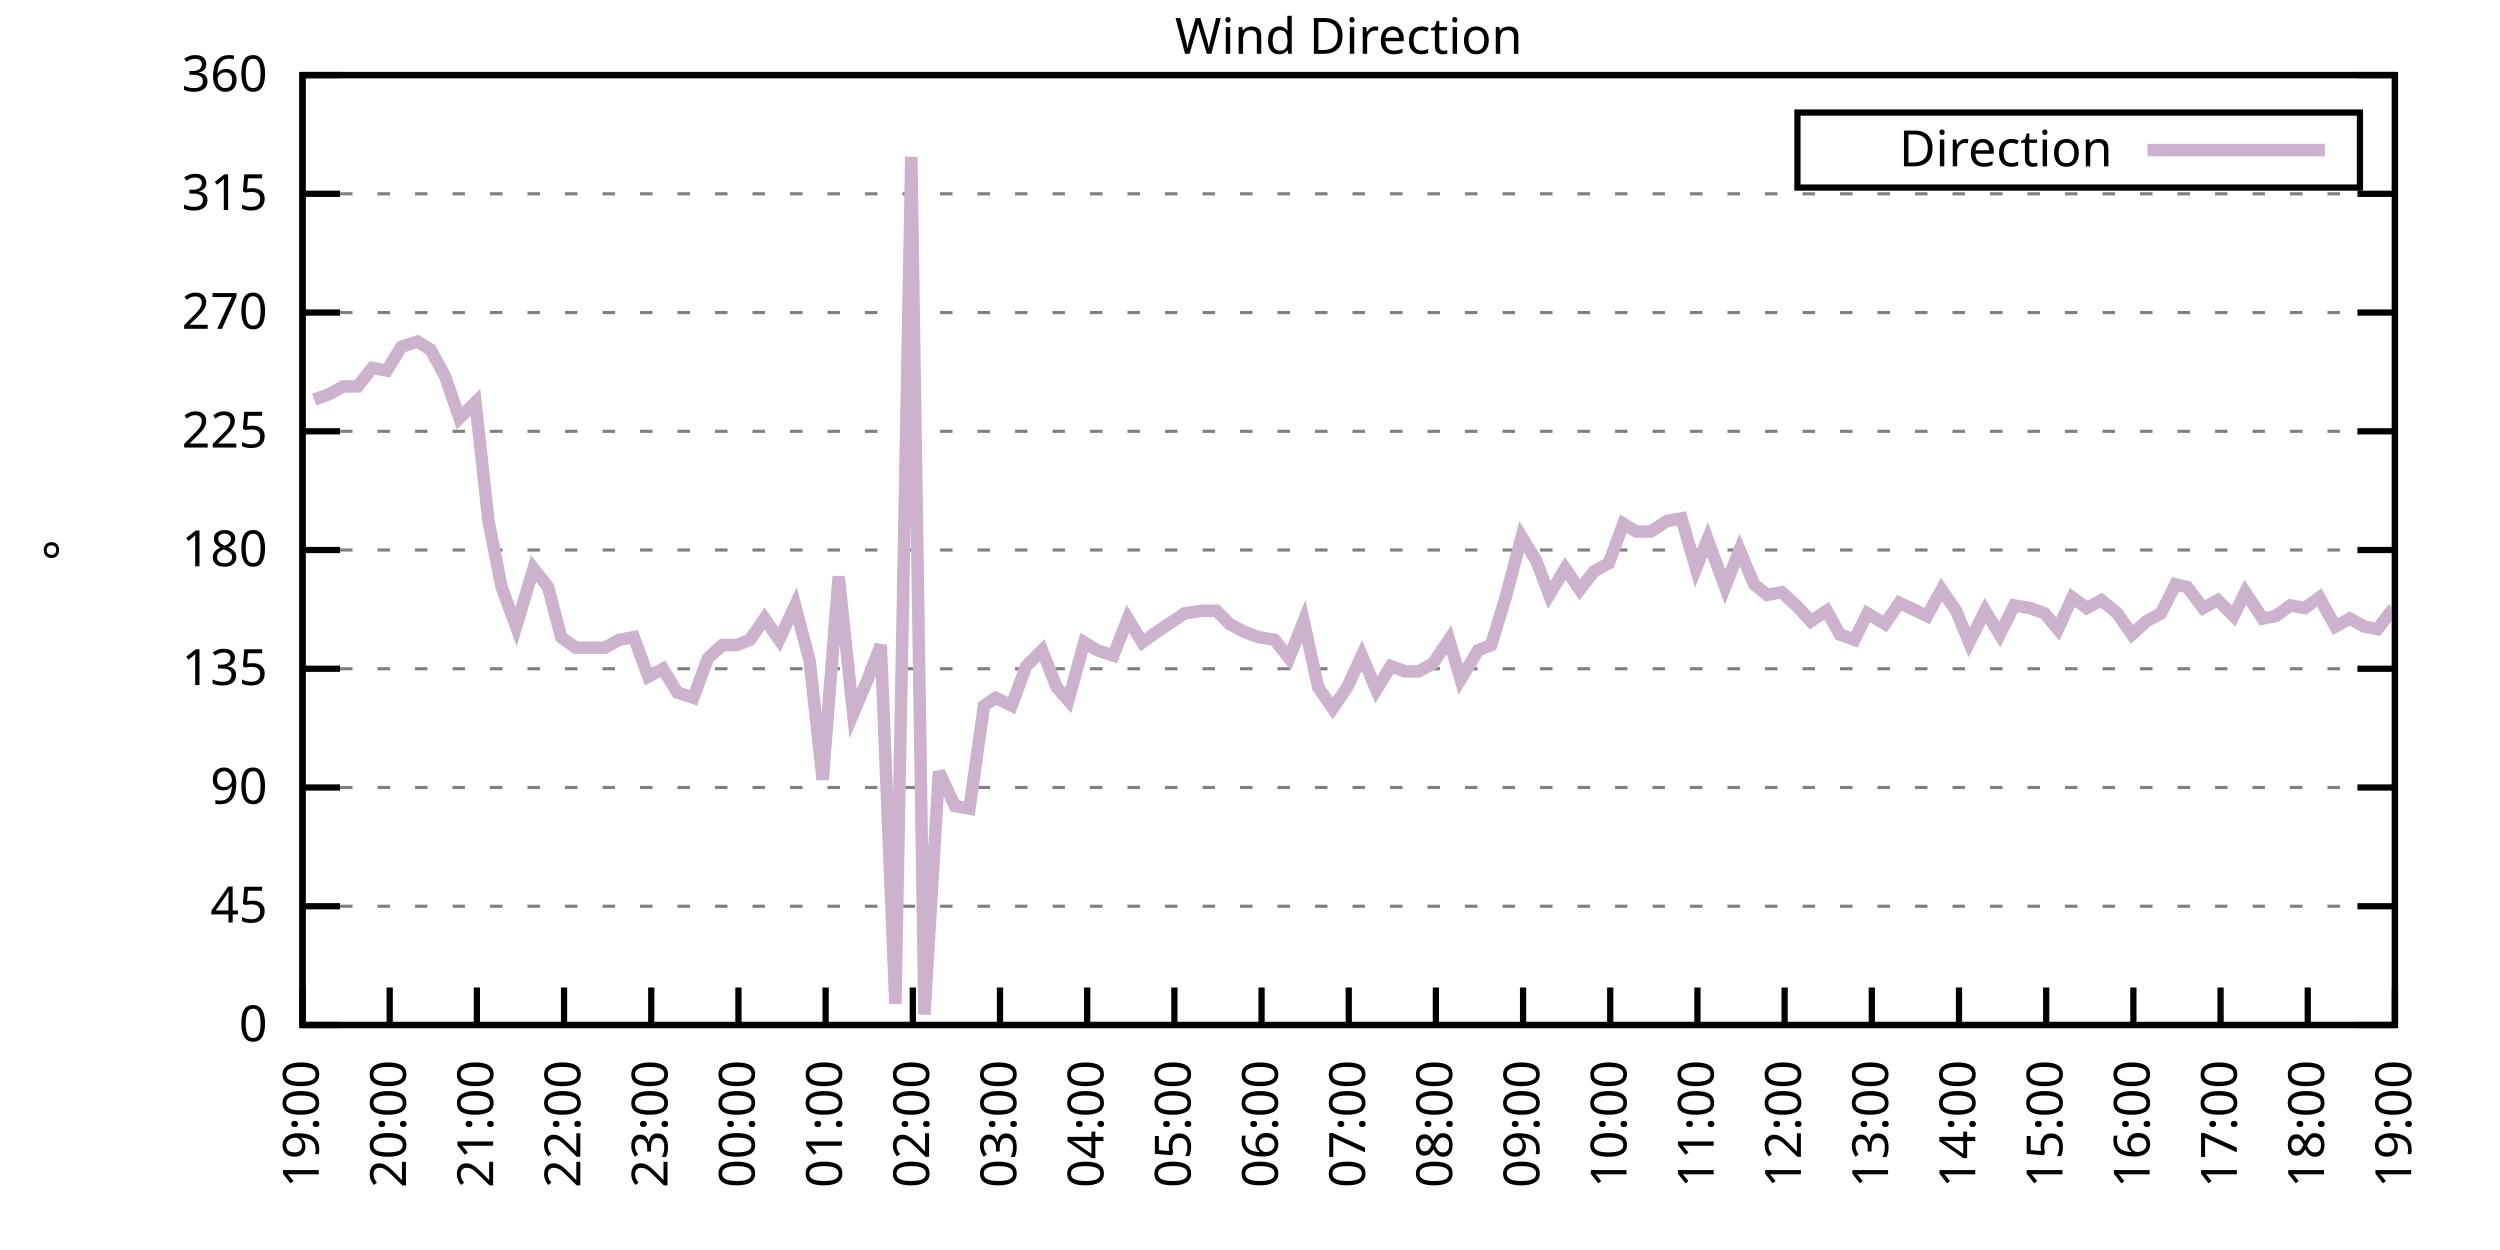
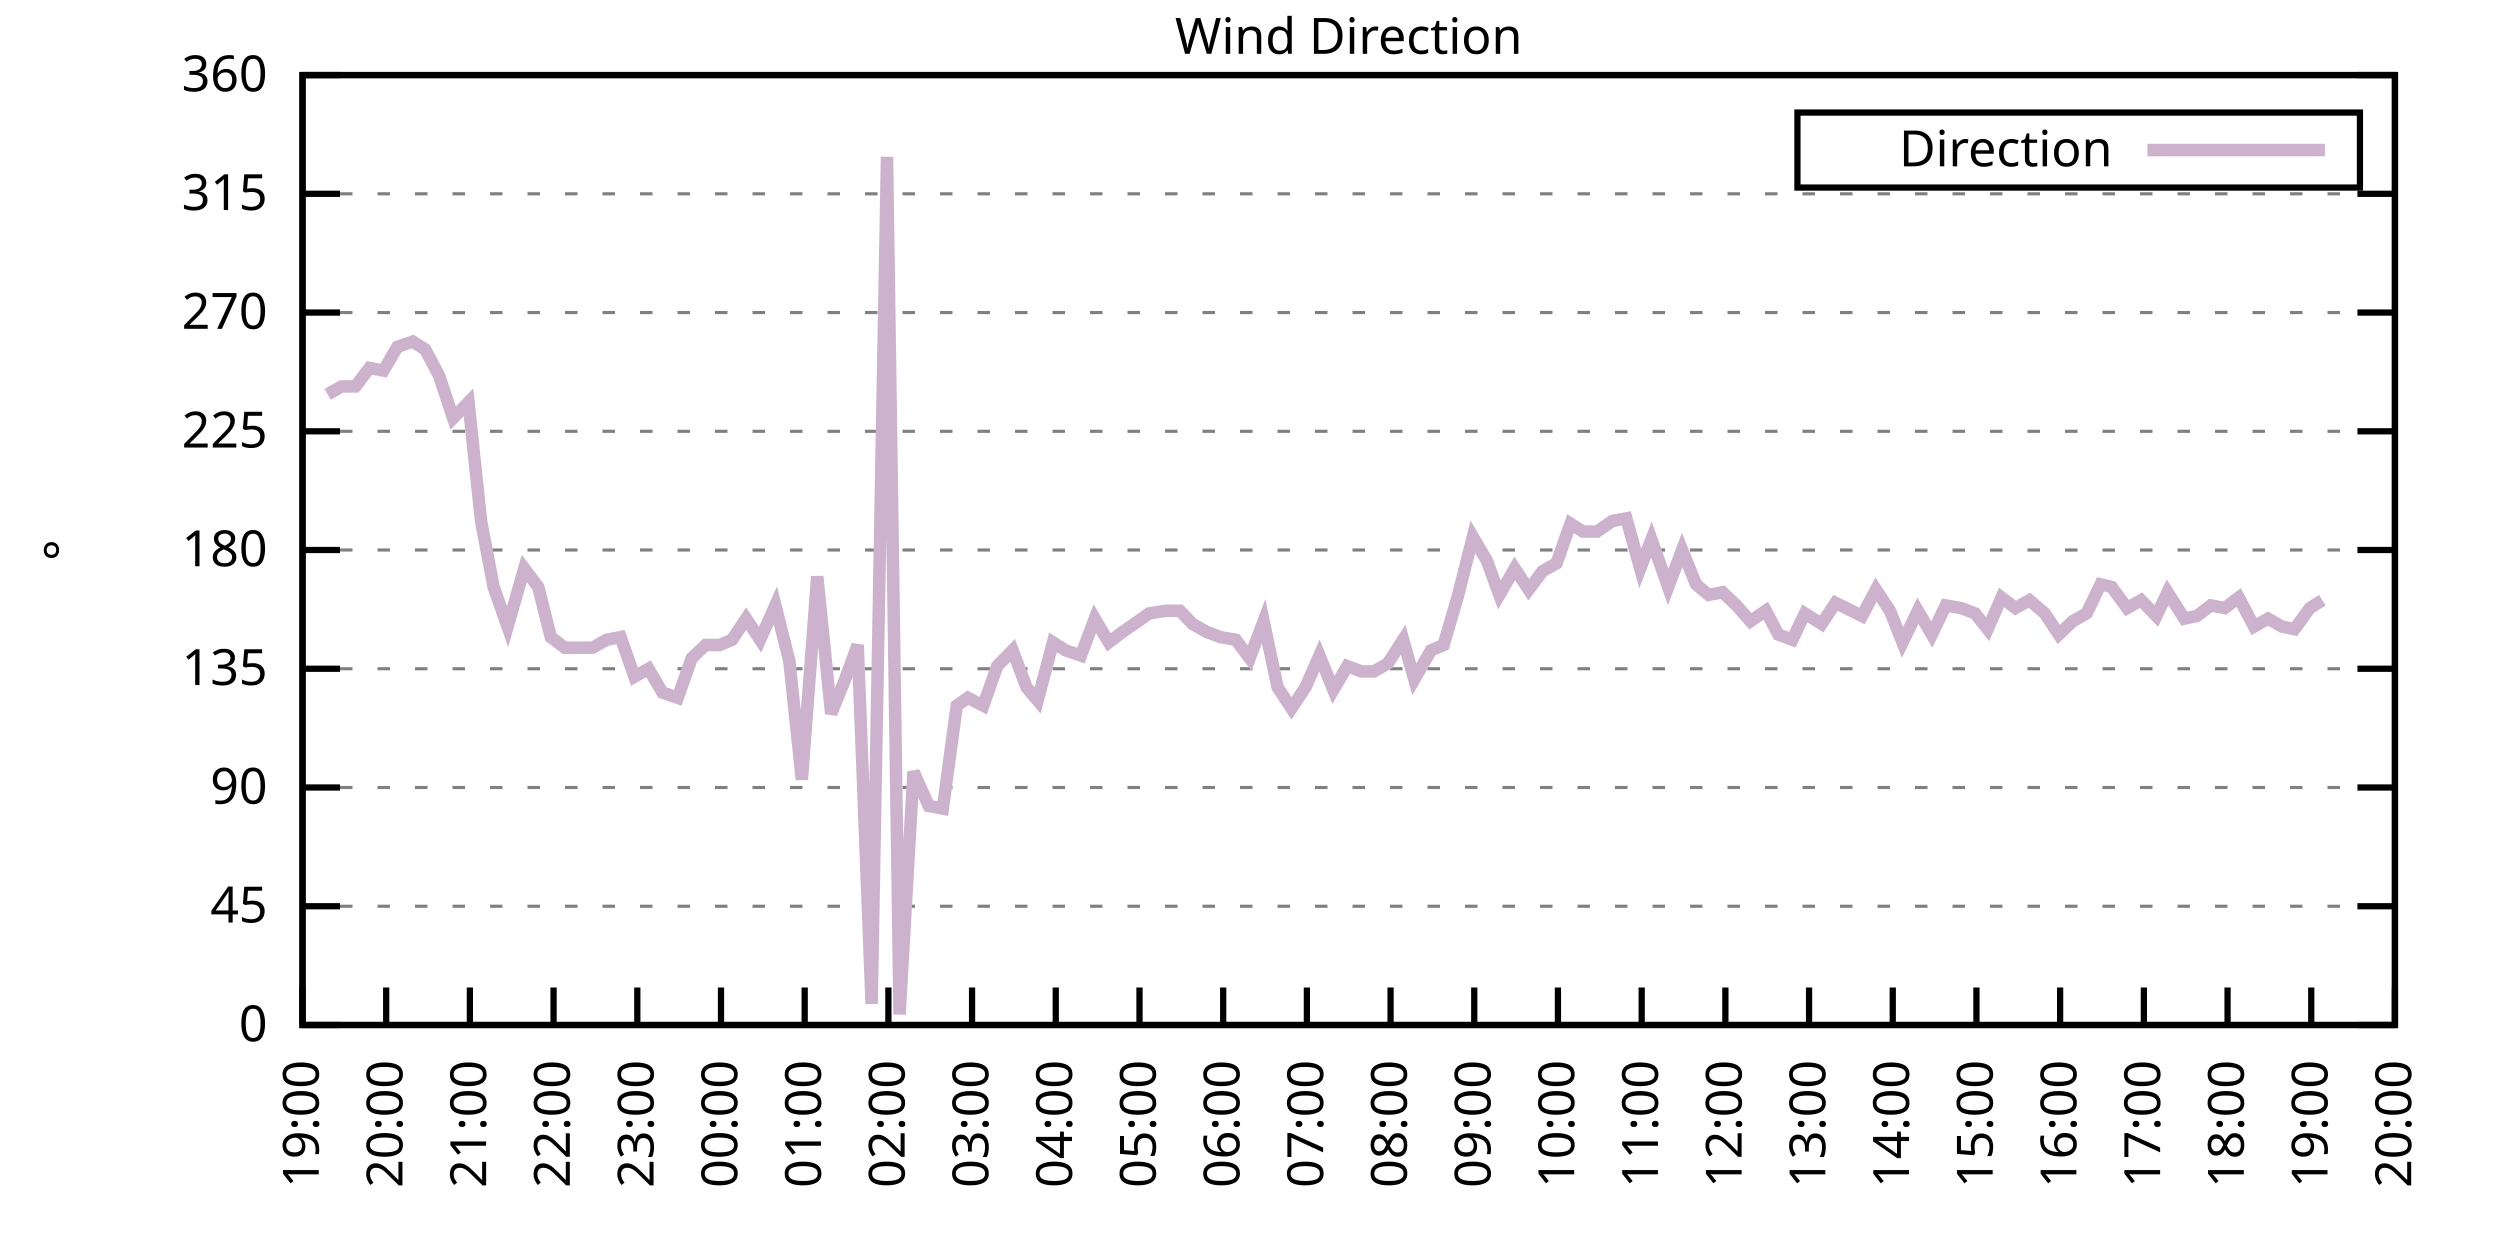
<svg xmlns="http://www.w3.org/2000/svg" xmlns:xlink="http://www.w3.org/1999/xlink" width="400" height="200" viewBox="0 0 400 200">
  <g id="gnuplot_canvas">
    <rect x="0" y="0" width="400" height="200" fill="none" />
    <defs>
      <circle id="gpDot" r="0.5" stroke-width="0.5" stroke="currentColor" />
      <path id="gpPt0" stroke-width="0.333" stroke="currentColor" d="M-1,0 h2 M0,-1 v2" />
      <path id="gpPt1" stroke-width="0.333" stroke="currentColor" d="M-1,-1 L1,1 M1,-1 L-1,1" />
      <path id="gpPt2" stroke-width="0.333" stroke="currentColor" d="M-1,0 L1,0 M0,-1 L0,1 M-1,-1 L1,1 M-1,1 L1,-1" />
      <rect id="gpPt3" stroke-width="0.333" stroke="currentColor" x="-1" y="-1" width="2" height="2" />
      <rect id="gpPt4" stroke-width="0.333" stroke="currentColor" fill="currentColor" x="-1" y="-1" width="2" height="2" />
      <circle id="gpPt5" stroke-width="0.333" stroke="currentColor" cx="0" cy="0" r="1" />
      <use xlink:href="#gpPt5" id="gpPt6" fill="currentColor" stroke="none" />
      <path id="gpPt7" stroke-width="0.333" stroke="currentColor" d="M0,-1.33 L-1.33,0.67 L1.33,0.67 z" />
      <use xlink:href="#gpPt7" id="gpPt8" fill="currentColor" stroke="none" />
      <use xlink:href="#gpPt7" id="gpPt9" stroke="currentColor" transform="rotate(180)" />
      <use xlink:href="#gpPt9" id="gpPt10" fill="currentColor" stroke="none" />
      <use xlink:href="#gpPt3" id="gpPt11" stroke="currentColor" transform="rotate(45)" />
      <use xlink:href="#gpPt11" id="gpPt12" fill="currentColor" stroke="none" />
      <path id="gpPt13" stroke-width="0.333" stroke="currentColor" d="M0,1.330 L1.265,0.411 L0.782,-1.067 L-0.782,-1.076 L-1.265,0.411 z" />
      <use xlink:href="#gpPt13" id="gpPt14" fill="currentColor" stroke="none" />
      <filter id="textbox" filterUnits="objectBoundingBox" x="0" y="0" height="1" width="1">
        <feFlood flood-color="white" flood-opacity="1" result="bgnd" />
        <feComposite in="SourceGraphic" in2="bgnd" operator="atop" />
      </filter>
      <filter id="greybox" filterUnits="objectBoundingBox" x="0" y="0" height="1" width="1">
        <feFlood flood-color="lightgrey" flood-opacity="1" result="grey" />
        <feComposite in="SourceGraphic" in2="grey" operator="atop" />
      </filter>
    </defs>
    <g fill="none" color="white" stroke="currentColor" stroke-width="1.00" stroke-linecap="butt" stroke-linejoin="miter">
</g>
    <g fill="none" color="black" stroke="currentColor" stroke-width="1.00" stroke-linecap="butt" stroke-linejoin="miter">
      <g stroke="none" shape-rendering="crispEdges">
        <polygon fill="rgb(255, 255, 255)" points="48.40,164.00 383.18,164.00 383.18,12.02 48.40,12.02 " />
      </g>
    </g>
    <g fill="none" color="black" stroke="currentColor" stroke-width="1.00" stroke-linecap="butt" stroke-linejoin="miter">
</g>
    <g fill="none" color="black" stroke="black" stroke-width="0.50" stroke-linecap="butt" stroke-linejoin="miter">
</g>
    <g fill="none" color="gray" stroke="currentColor" stroke-width="0.50" stroke-linecap="butt" stroke-linejoin="miter">
      <path stroke="gray" stroke-dasharray="2,4" class="gridline" d="M48.40,164.00 L383.19,164.00  " />
    </g>
    <g fill="none" color="gray" stroke="gray" stroke-width="1.00" stroke-linecap="butt" stroke-linejoin="miter">
</g>
    <g fill="none" color="black" stroke="currentColor" stroke-width="1.00" stroke-linecap="butt" stroke-linejoin="miter">
      <path stroke="black" d="M48.40,164.00 L54.40,164.00 M383.19,164.00 L377.19,164.00  " />
      <g transform="translate(42.80,166.60)" stroke="none" fill="black" font-family="Sans" font-size="8.00" text-anchor="end">
        <text>
          <tspan font-family="Sans"> 0</tspan>
        </text>
      </g>
    </g>
    <g fill="none" color="black" stroke="currentColor" stroke-width="1.00" stroke-linecap="butt" stroke-linejoin="miter">
</g>
    <g fill="none" color="black" stroke="black" stroke-width="0.50" stroke-linecap="butt" stroke-linejoin="miter">
</g>
    <g fill="none" color="gray" stroke="currentColor" stroke-width="0.50" stroke-linecap="butt" stroke-linejoin="miter">
      <path stroke="gray" stroke-dasharray="2,4" class="gridline" d="M48.40,145.00 L383.19,145.00  " />
    </g>
    <g fill="none" color="gray" stroke="gray" stroke-width="1.00" stroke-linecap="butt" stroke-linejoin="miter">
</g>
    <g fill="none" color="black" stroke="currentColor" stroke-width="1.00" stroke-linecap="butt" stroke-linejoin="miter">
      <path stroke="black" d="M48.40,145.00 L54.40,145.00 M383.19,145.00 L377.19,145.00  " />
      <g transform="translate(42.80,147.60)" stroke="none" fill="black" font-family="Sans" font-size="8.00" text-anchor="end">
        <text>
          <tspan font-family="Sans"> 45</tspan>
        </text>
      </g>
    </g>
    <g fill="none" color="black" stroke="currentColor" stroke-width="1.00" stroke-linecap="butt" stroke-linejoin="miter">
</g>
    <g fill="none" color="black" stroke="black" stroke-width="0.50" stroke-linecap="butt" stroke-linejoin="miter">
</g>
    <g fill="none" color="gray" stroke="currentColor" stroke-width="0.50" stroke-linecap="butt" stroke-linejoin="miter">
      <path stroke="gray" stroke-dasharray="2,4" class="gridline" d="M48.40,126.00 L383.19,126.00  " />
    </g>
    <g fill="none" color="gray" stroke="gray" stroke-width="1.00" stroke-linecap="butt" stroke-linejoin="miter">
</g>
    <g fill="none" color="black" stroke="currentColor" stroke-width="1.00" stroke-linecap="butt" stroke-linejoin="miter">
      <path stroke="black" d="M48.40,126.00 L54.40,126.00 M383.19,126.00 L377.19,126.00  " />
      <g transform="translate(42.80,128.60)" stroke="none" fill="black" font-family="Sans" font-size="8.00" text-anchor="end">
        <text>
          <tspan font-family="Sans"> 90</tspan>
        </text>
      </g>
    </g>
    <g fill="none" color="black" stroke="currentColor" stroke-width="1.00" stroke-linecap="butt" stroke-linejoin="miter">
</g>
    <g fill="none" color="black" stroke="black" stroke-width="0.50" stroke-linecap="butt" stroke-linejoin="miter">
</g>
    <g fill="none" color="gray" stroke="currentColor" stroke-width="0.50" stroke-linecap="butt" stroke-linejoin="miter">
      <path stroke="gray" stroke-dasharray="2,4" class="gridline" d="M48.40,107.00 L383.19,107.00  " />
    </g>
    <g fill="none" color="gray" stroke="gray" stroke-width="1.00" stroke-linecap="butt" stroke-linejoin="miter">
</g>
    <g fill="none" color="black" stroke="currentColor" stroke-width="1.00" stroke-linecap="butt" stroke-linejoin="miter">
      <path stroke="black" d="M48.40,107.00 L54.40,107.00 M383.19,107.00 L377.19,107.00  " />
      <g transform="translate(42.80,109.60)" stroke="none" fill="black" font-family="Sans" font-size="8.00" text-anchor="end">
        <text>
          <tspan font-family="Sans"> 135</tspan>
        </text>
      </g>
    </g>
    <g fill="none" color="black" stroke="currentColor" stroke-width="1.00" stroke-linecap="butt" stroke-linejoin="miter">
</g>
    <g fill="none" color="black" stroke="black" stroke-width="0.50" stroke-linecap="butt" stroke-linejoin="miter">
</g>
    <g fill="none" color="gray" stroke="currentColor" stroke-width="0.50" stroke-linecap="butt" stroke-linejoin="miter">
      <path stroke="gray" stroke-dasharray="2,4" class="gridline" d="M48.40,88.00 L383.19,88.00  " />
    </g>
    <g fill="none" color="gray" stroke="gray" stroke-width="1.00" stroke-linecap="butt" stroke-linejoin="miter">
</g>
    <g fill="none" color="black" stroke="currentColor" stroke-width="1.00" stroke-linecap="butt" stroke-linejoin="miter">
      <path stroke="black" d="M48.40,88.00 L54.40,88.00 M383.19,88.00 L377.19,88.00  " />
      <g transform="translate(42.80,90.60)" stroke="none" fill="black" font-family="Sans" font-size="8.00" text-anchor="end">
        <text>
          <tspan font-family="Sans"> 180</tspan>
        </text>
      </g>
    </g>
    <g fill="none" color="black" stroke="currentColor" stroke-width="1.00" stroke-linecap="butt" stroke-linejoin="miter">
</g>
    <g fill="none" color="black" stroke="black" stroke-width="0.50" stroke-linecap="butt" stroke-linejoin="miter">
</g>
    <g fill="none" color="gray" stroke="currentColor" stroke-width="0.50" stroke-linecap="butt" stroke-linejoin="miter">
      <path stroke="gray" stroke-dasharray="2,4" class="gridline" d="M48.40,69.01 L383.19,69.01  " />
    </g>
    <g fill="none" color="gray" stroke="gray" stroke-width="1.00" stroke-linecap="butt" stroke-linejoin="miter">
</g>
    <g fill="none" color="black" stroke="currentColor" stroke-width="1.00" stroke-linecap="butt" stroke-linejoin="miter">
      <path stroke="black" d="M48.40,69.01 L54.40,69.01 M383.19,69.01 L377.19,69.01  " />
      <g transform="translate(42.80,71.61)" stroke="none" fill="black" font-family="Sans" font-size="8.00" text-anchor="end">
        <text>
          <tspan font-family="Sans"> 225</tspan>
        </text>
      </g>
    </g>
    <g fill="none" color="black" stroke="currentColor" stroke-width="1.00" stroke-linecap="butt" stroke-linejoin="miter">
</g>
    <g fill="none" color="black" stroke="black" stroke-width="0.50" stroke-linecap="butt" stroke-linejoin="miter">
</g>
    <g fill="none" color="gray" stroke="currentColor" stroke-width="0.50" stroke-linecap="butt" stroke-linejoin="miter">
      <path stroke="gray" stroke-dasharray="2,4" class="gridline" d="M48.40,50.01 L383.19,50.01  " />
    </g>
    <g fill="none" color="gray" stroke="gray" stroke-width="1.00" stroke-linecap="butt" stroke-linejoin="miter">
</g>
    <g fill="none" color="black" stroke="currentColor" stroke-width="1.00" stroke-linecap="butt" stroke-linejoin="miter">
      <path stroke="black" d="M48.40,50.01 L54.40,50.01 M383.19,50.01 L377.19,50.01  " />
      <g transform="translate(42.80,52.61)" stroke="none" fill="black" font-family="Sans" font-size="8.00" text-anchor="end">
        <text>
          <tspan font-family="Sans"> 270</tspan>
        </text>
      </g>
    </g>
    <g fill="none" color="black" stroke="currentColor" stroke-width="1.00" stroke-linecap="butt" stroke-linejoin="miter">
</g>
    <g fill="none" color="black" stroke="black" stroke-width="0.50" stroke-linecap="butt" stroke-linejoin="miter">
</g>
    <g fill="none" color="gray" stroke="currentColor" stroke-width="0.50" stroke-linecap="butt" stroke-linejoin="miter">
      <path stroke="gray" stroke-dasharray="2,4" class="gridline" d="M48.40,31.01 L383.19,31.01  " />
    </g>
    <g fill="none" color="gray" stroke="gray" stroke-width="1.00" stroke-linecap="butt" stroke-linejoin="miter">
</g>
    <g fill="none" color="black" stroke="currentColor" stroke-width="1.00" stroke-linecap="butt" stroke-linejoin="miter">
      <path stroke="black" d="M48.40,31.01 L54.40,31.01 M383.19,31.01 L377.19,31.01  " />
      <g transform="translate(42.80,33.61)" stroke="none" fill="black" font-family="Sans" font-size="8.00" text-anchor="end">
        <text>
          <tspan font-family="Sans"> 315</tspan>
        </text>
      </g>
    </g>
    <g fill="none" color="black" stroke="currentColor" stroke-width="1.00" stroke-linecap="butt" stroke-linejoin="miter">
</g>
    <g fill="none" color="black" stroke="black" stroke-width="0.50" stroke-linecap="butt" stroke-linejoin="miter">
</g>
    <g fill="none" color="gray" stroke="currentColor" stroke-width="0.50" stroke-linecap="butt" stroke-linejoin="miter">
      <path stroke="gray" stroke-dasharray="2,4" class="gridline" d="M48.40,12.01 L383.19,12.01  " />
    </g>
    <g fill="none" color="gray" stroke="gray" stroke-width="1.00" stroke-linecap="butt" stroke-linejoin="miter">
</g>
    <g fill="none" color="black" stroke="currentColor" stroke-width="1.00" stroke-linecap="butt" stroke-linejoin="miter">
      <path stroke="black" d="M48.40,12.01 L54.40,12.01 M383.19,12.01 L377.19,12.01  " />
      <g transform="translate(42.80,14.61)" stroke="none" fill="black" font-family="Sans" font-size="8.00" text-anchor="end">
        <text>
          <tspan font-family="Sans"> 360</tspan>
        </text>
      </g>
    </g>
    <g fill="none" color="black" stroke="currentColor" stroke-width="1.00" stroke-linecap="butt" stroke-linejoin="miter">
      <path stroke="black" d="M48.40,164.00 L48.40,158.00  " />
      <g transform="translate(51.00,169.60) rotate(270.00)" stroke="none" fill="black" font-family="Sans" font-size="8.00" text-anchor="end">
        <text>
          <tspan font-family="Sans">19:00</tspan>
        </text>
      </g>
    </g>
    <g fill="none" color="black" stroke="currentColor" stroke-width="1.00" stroke-linecap="butt" stroke-linejoin="miter">
-       <path stroke="black" d="M62.35,164.00 L62.35,158.00  " />
-       <g transform="translate(64.95,169.60) rotate(270.00)" stroke="none" fill="black" font-family="Sans" font-size="8.00" text-anchor="end">
+       <path stroke="black" d="M61.79,164.00 L61.79,158.00  " />
+       <g transform="translate(64.39,169.60) rotate(270.00)" stroke="none" fill="black" font-family="Sans" font-size="8.00" text-anchor="end">
        <text>
          <tspan font-family="Sans">20:00</tspan>
        </text>
      </g>
    </g>
    <g fill="none" color="black" stroke="currentColor" stroke-width="1.00" stroke-linecap="butt" stroke-linejoin="miter">
-       <path stroke="black" d="M76.30,164.00 L76.30,158.00  " />
-       <g transform="translate(78.90,169.60) rotate(270.00)" stroke="none" fill="black" font-family="Sans" font-size="8.00" text-anchor="end">
+       <path stroke="black" d="M75.18,164.00 L75.18,158.00  " />
+       <g transform="translate(77.78,169.60) rotate(270.00)" stroke="none" fill="black" font-family="Sans" font-size="8.00" text-anchor="end">
        <text>
          <tspan font-family="Sans">21:00</tspan>
        </text>
      </g>
    </g>
    <g fill="none" color="black" stroke="currentColor" stroke-width="1.00" stroke-linecap="butt" stroke-linejoin="miter">
-       <path stroke="black" d="M90.25,164.00 L90.25,158.00  " />
-       <g transform="translate(92.85,169.60) rotate(270.00)" stroke="none" fill="black" font-family="Sans" font-size="8.00" text-anchor="end">
+       <path stroke="black" d="M88.57,164.00 L88.57,158.00  " />
+       <g transform="translate(91.17,169.60) rotate(270.00)" stroke="none" fill="black" font-family="Sans" font-size="8.00" text-anchor="end">
        <text>
          <tspan font-family="Sans">22:00</tspan>
        </text>
      </g>
    </g>
    <g fill="none" color="black" stroke="currentColor" stroke-width="1.00" stroke-linecap="butt" stroke-linejoin="miter">
-       <path stroke="black" d="M104.20,164.00 L104.20,158.00  " />
-       <g transform="translate(106.80,169.60) rotate(270.00)" stroke="none" fill="black" font-family="Sans" font-size="8.00" text-anchor="end">
+       <path stroke="black" d="M101.97,164.00 L101.97,158.00  " />
+       <g transform="translate(104.57,169.60) rotate(270.00)" stroke="none" fill="black" font-family="Sans" font-size="8.00" text-anchor="end">
        <text>
          <tspan font-family="Sans">23:00</tspan>
        </text>
      </g>
    </g>
    <g fill="none" color="black" stroke="currentColor" stroke-width="1.00" stroke-linecap="butt" stroke-linejoin="miter">
-       <path stroke="black" d="M118.15,164.00 L118.15,158.00  " />
-       <g transform="translate(120.75,169.60) rotate(270.00)" stroke="none" fill="black" font-family="Sans" font-size="8.00" text-anchor="end">
+       <path stroke="black" d="M115.36,164.00 L115.36,158.00  " />
+       <g transform="translate(117.96,169.60) rotate(270.00)" stroke="none" fill="black" font-family="Sans" font-size="8.00" text-anchor="end">
        <text>
          <tspan font-family="Sans">00:00</tspan>
        </text>
      </g>
    </g>
    <g fill="none" color="black" stroke="currentColor" stroke-width="1.00" stroke-linecap="butt" stroke-linejoin="miter">
-       <path stroke="black" d="M132.10,164.00 L132.10,158.00  " />
-       <g transform="translate(134.70,169.60) rotate(270.00)" stroke="none" fill="black" font-family="Sans" font-size="8.00" text-anchor="end">
+       <path stroke="black" d="M128.75,164.00 L128.75,158.00  " />
+       <g transform="translate(131.35,169.60) rotate(270.00)" stroke="none" fill="black" font-family="Sans" font-size="8.00" text-anchor="end">
        <text>
          <tspan font-family="Sans">01:00</tspan>
        </text>
      </g>
    </g>
    <g fill="none" color="black" stroke="currentColor" stroke-width="1.00" stroke-linecap="butt" stroke-linejoin="miter">
-       <path stroke="black" d="M146.05,164.00 L146.05,158.00  " />
-       <g transform="translate(148.65,169.60) rotate(270.00)" stroke="none" fill="black" font-family="Sans" font-size="8.00" text-anchor="end">
+       <path stroke="black" d="M142.14,164.00 L142.14,158.00  " />
+       <g transform="translate(144.74,169.60) rotate(270.00)" stroke="none" fill="black" font-family="Sans" font-size="8.00" text-anchor="end">
        <text>
          <tspan font-family="Sans">02:00</tspan>
        </text>
      </g>
    </g>
    <g fill="none" color="black" stroke="currentColor" stroke-width="1.00" stroke-linecap="butt" stroke-linejoin="miter">
-       <path stroke="black" d="M160.00,164.00 L160.00,158.00  " />
-       <g transform="translate(162.60,169.60) rotate(270.00)" stroke="none" fill="black" font-family="Sans" font-size="8.00" text-anchor="end">
+       <path stroke="black" d="M155.53,164.00 L155.53,158.00  " />
+       <g transform="translate(158.13,169.60) rotate(270.00)" stroke="none" fill="black" font-family="Sans" font-size="8.00" text-anchor="end">
        <text>
          <tspan font-family="Sans">03:00</tspan>
        </text>
      </g>
    </g>
    <g fill="none" color="black" stroke="currentColor" stroke-width="1.00" stroke-linecap="butt" stroke-linejoin="miter">
-       <path stroke="black" d="M173.95,164.00 L173.95,158.00  " />
-       <g transform="translate(176.55,169.60) rotate(270.00)" stroke="none" fill="black" font-family="Sans" font-size="8.00" text-anchor="end">
+       <path stroke="black" d="M168.92,164.00 L168.92,158.00  " />
+       <g transform="translate(171.52,169.60) rotate(270.00)" stroke="none" fill="black" font-family="Sans" font-size="8.00" text-anchor="end">
        <text>
          <tspan font-family="Sans">04:00</tspan>
        </text>
      </g>
    </g>
    <g fill="none" color="black" stroke="currentColor" stroke-width="1.00" stroke-linecap="butt" stroke-linejoin="miter">
-       <path stroke="black" d="M187.90,164.00 L187.90,158.00  " />
-       <g transform="translate(190.50,169.60) rotate(270.00)" stroke="none" fill="black" font-family="Sans" font-size="8.00" text-anchor="end">
+       <path stroke="black" d="M182.32,164.00 L182.32,158.00  " />
+       <g transform="translate(184.92,169.60) rotate(270.00)" stroke="none" fill="black" font-family="Sans" font-size="8.00" text-anchor="end">
        <text>
          <tspan font-family="Sans">05:00</tspan>
        </text>
      </g>
    </g>
    <g fill="none" color="black" stroke="currentColor" stroke-width="1.00" stroke-linecap="butt" stroke-linejoin="miter">
-       <path stroke="black" d="M201.85,164.00 L201.85,158.00  " />
-       <g transform="translate(204.45,169.60) rotate(270.00)" stroke="none" fill="black" font-family="Sans" font-size="8.00" text-anchor="end">
+       <path stroke="black" d="M195.71,164.00 L195.71,158.00  " />
+       <g transform="translate(198.31,169.60) rotate(270.00)" stroke="none" fill="black" font-family="Sans" font-size="8.00" text-anchor="end">
        <text>
          <tspan font-family="Sans">06:00</tspan>
        </text>
      </g>
    </g>
    <g fill="none" color="black" stroke="currentColor" stroke-width="1.00" stroke-linecap="butt" stroke-linejoin="miter">
-       <path stroke="black" d="M215.80,164.00 L215.80,158.00  " />
-       <g transform="translate(218.40,169.60) rotate(270.00)" stroke="none" fill="black" font-family="Sans" font-size="8.00" text-anchor="end">
+       <path stroke="black" d="M209.10,164.00 L209.10,158.00  " />
+       <g transform="translate(211.70,169.60) rotate(270.00)" stroke="none" fill="black" font-family="Sans" font-size="8.00" text-anchor="end">
        <text>
          <tspan font-family="Sans">07:00</tspan>
        </text>
      </g>
    </g>
    <g fill="none" color="black" stroke="currentColor" stroke-width="1.00" stroke-linecap="butt" stroke-linejoin="miter">
-       <path stroke="black" d="M229.74,164.00 L229.74,158.00  " />
-       <g transform="translate(232.34,169.60) rotate(270.00)" stroke="none" fill="black" font-family="Sans" font-size="8.00" text-anchor="end">
+       <path stroke="black" d="M222.49,164.00 L222.49,158.00  " />
+       <g transform="translate(225.09,169.60) rotate(270.00)" stroke="none" fill="black" font-family="Sans" font-size="8.00" text-anchor="end">
        <text>
          <tspan font-family="Sans">08:00</tspan>
        </text>
      </g>
    </g>
    <g fill="none" color="black" stroke="currentColor" stroke-width="1.00" stroke-linecap="butt" stroke-linejoin="miter">
-       <path stroke="black" d="M243.69,164.00 L243.69,158.00  " />
-       <g transform="translate(246.29,169.60) rotate(270.00)" stroke="none" fill="black" font-family="Sans" font-size="8.00" text-anchor="end">
+       <path stroke="black" d="M235.88,164.00 L235.88,158.00  " />
+       <g transform="translate(238.48,169.60) rotate(270.00)" stroke="none" fill="black" font-family="Sans" font-size="8.00" text-anchor="end">
        <text>
          <tspan font-family="Sans">09:00</tspan>
        </text>
      </g>
    </g>
    <g fill="none" color="black" stroke="currentColor" stroke-width="1.00" stroke-linecap="butt" stroke-linejoin="miter">
-       <path stroke="black" d="M257.64,164.00 L257.64,158.00  " />
-       <g transform="translate(260.24,169.60) rotate(270.00)" stroke="none" fill="black" font-family="Sans" font-size="8.00" text-anchor="end">
+       <path stroke="black" d="M249.27,164.00 L249.27,158.00  " />
+       <g transform="translate(251.87,169.60) rotate(270.00)" stroke="none" fill="black" font-family="Sans" font-size="8.00" text-anchor="end">
        <text>
          <tspan font-family="Sans">10:00</tspan>
        </text>
      </g>
    </g>
    <g fill="none" color="black" stroke="currentColor" stroke-width="1.00" stroke-linecap="butt" stroke-linejoin="miter">
-       <path stroke="black" d="M271.59,164.00 L271.59,158.00  " />
-       <g transform="translate(274.19,169.60) rotate(270.00)" stroke="none" fill="black" font-family="Sans" font-size="8.00" text-anchor="end">
+       <path stroke="black" d="M262.67,164.00 L262.67,158.00  " />
+       <g transform="translate(265.27,169.60) rotate(270.00)" stroke="none" fill="black" font-family="Sans" font-size="8.00" text-anchor="end">
        <text>
          <tspan font-family="Sans">11:00</tspan>
        </text>
      </g>
    </g>
    <g fill="none" color="black" stroke="currentColor" stroke-width="1.00" stroke-linecap="butt" stroke-linejoin="miter">
-       <path stroke="black" d="M285.54,164.00 L285.54,158.00  " />
-       <g transform="translate(288.14,169.60) rotate(270.00)" stroke="none" fill="black" font-family="Sans" font-size="8.00" text-anchor="end">
+       <path stroke="black" d="M276.06,164.00 L276.06,158.00  " />
+       <g transform="translate(278.66,169.60) rotate(270.00)" stroke="none" fill="black" font-family="Sans" font-size="8.00" text-anchor="end">
        <text>
          <tspan font-family="Sans">12:00</tspan>
        </text>
      </g>
    </g>
    <g fill="none" color="black" stroke="currentColor" stroke-width="1.00" stroke-linecap="butt" stroke-linejoin="miter">
-       <path stroke="black" d="M299.49,164.00 L299.49,158.00  " />
-       <g transform="translate(302.09,169.60) rotate(270.00)" stroke="none" fill="black" font-family="Sans" font-size="8.00" text-anchor="end">
+       <path stroke="black" d="M289.45,164.00 L289.45,158.00  " />
+       <g transform="translate(292.05,169.60) rotate(270.00)" stroke="none" fill="black" font-family="Sans" font-size="8.00" text-anchor="end">
        <text>
          <tspan font-family="Sans">13:00</tspan>
        </text>
      </g>
    </g>
    <g fill="none" color="black" stroke="currentColor" stroke-width="1.00" stroke-linecap="butt" stroke-linejoin="miter">
-       <path stroke="black" d="M313.44,164.00 L313.44,158.00  " />
-       <g transform="translate(316.04,169.60) rotate(270.00)" stroke="none" fill="black" font-family="Sans" font-size="8.00" text-anchor="end">
+       <path stroke="black" d="M302.84,164.00 L302.84,158.00  " />
+       <g transform="translate(305.44,169.60) rotate(270.00)" stroke="none" fill="black" font-family="Sans" font-size="8.00" text-anchor="end">
        <text>
          <tspan font-family="Sans">14:00</tspan>
        </text>
      </g>
    </g>
    <g fill="none" color="black" stroke="currentColor" stroke-width="1.00" stroke-linecap="butt" stroke-linejoin="miter">
-       <path stroke="black" d="M327.39,164.00 L327.39,158.00  " />
-       <g transform="translate(329.99,169.60) rotate(270.00)" stroke="none" fill="black" font-family="Sans" font-size="8.00" text-anchor="end">
+       <path stroke="black" d="M316.23,164.00 L316.23,158.00  " />
+       <g transform="translate(318.83,169.60) rotate(270.00)" stroke="none" fill="black" font-family="Sans" font-size="8.00" text-anchor="end">
        <text>
          <tspan font-family="Sans">15:00</tspan>
        </text>
      </g>
    </g>
    <g fill="none" color="black" stroke="currentColor" stroke-width="1.00" stroke-linecap="butt" stroke-linejoin="miter">
-       <path stroke="black" d="M341.34,164.00 L341.34,158.00  " />
-       <g transform="translate(343.94,169.60) rotate(270.00)" stroke="none" fill="black" font-family="Sans" font-size="8.00" text-anchor="end">
+       <path stroke="black" d="M329.62,164.00 L329.62,158.00  " />
+       <g transform="translate(332.22,169.60) rotate(270.00)" stroke="none" fill="black" font-family="Sans" font-size="8.00" text-anchor="end">
        <text>
          <tspan font-family="Sans">16:00</tspan>
        </text>
      </g>
    </g>
    <g fill="none" color="black" stroke="currentColor" stroke-width="1.00" stroke-linecap="butt" stroke-linejoin="miter">
-       <path stroke="black" d="M355.29,164.00 L355.29,158.00  " />
-       <g transform="translate(357.89,169.60) rotate(270.00)" stroke="none" fill="black" font-family="Sans" font-size="8.00" text-anchor="end">
+       <path stroke="black" d="M343.02,164.00 L343.02,158.00  " />
+       <g transform="translate(345.62,169.60) rotate(270.00)" stroke="none" fill="black" font-family="Sans" font-size="8.00" text-anchor="end">
        <text>
          <tspan font-family="Sans">17:00</tspan>
        </text>
      </g>
    </g>
    <g fill="none" color="black" stroke="currentColor" stroke-width="1.00" stroke-linecap="butt" stroke-linejoin="miter">
-       <path stroke="black" d="M369.24,164.00 L369.24,158.00  " />
-       <g transform="translate(371.84,169.60) rotate(270.00)" stroke="none" fill="black" font-family="Sans" font-size="8.00" text-anchor="end">
+       <path stroke="black" d="M356.41,164.00 L356.41,158.00  " />
+       <g transform="translate(359.01,169.60) rotate(270.00)" stroke="none" fill="black" font-family="Sans" font-size="8.00" text-anchor="end">
        <text>
          <tspan font-family="Sans">18:00</tspan>
+         </text>
+       </g>
+     </g>
+     <g fill="none" color="black" stroke="currentColor" stroke-width="1.00" stroke-linecap="butt" stroke-linejoin="miter">
+       <path stroke="black" d="M369.80,164.00 L369.80,158.00  " />
+       <g transform="translate(372.40,169.60) rotate(270.00)" stroke="none" fill="black" font-family="Sans" font-size="8.00" text-anchor="end">
+         <text>
+           <tspan font-family="Sans">19:00</tspan>
        </text>
      </g>
    </g>
    <g fill="none" color="black" stroke="currentColor" stroke-width="1.00" stroke-linecap="butt" stroke-linejoin="miter">
      <path stroke="black" d="M383.19,164.00 L383.19,158.00  " />
      <g transform="translate(385.79,169.60) rotate(270.00)" stroke="none" fill="black" font-family="Sans" font-size="8.00" text-anchor="end">
        <text>
-           <tspan font-family="Sans">19:00</tspan>
+           <tspan font-family="Sans">20:00</tspan>
        </text>
      </g>
    </g>
    <g fill="none" color="black" stroke="currentColor" stroke-width="1.00" stroke-linecap="butt" stroke-linejoin="miter">
</g>
    <g fill="none" color="black" stroke="currentColor" stroke-width="1.00" stroke-linecap="butt" stroke-linejoin="miter">
      <path stroke="black" d="M48.40,12.01 L48.40,164.00 L383.19,164.00 L383.19,12.01 L48.40,12.01 Z  " />
    </g>
    <g fill="none" color="black" stroke="currentColor" stroke-width="1.00" stroke-linecap="butt" stroke-linejoin="miter">
</g>
    <g fill="none" color="black" stroke="currentColor" stroke-width="1.00" stroke-linecap="butt" stroke-linejoin="miter">
      <path stroke="black" d="M287.59,30.01 L287.59,18.01 L377.59,18.01 L377.59,30.01 L287.59,30.01 Z  " />
    </g>
    <g id="Wind_direction_plot_1">
      <g fill="none" color="white" stroke="black" stroke-width="2.00" stroke-linecap="butt" stroke-linejoin="miter">
</g>
      <g fill="none" color="black" stroke="currentColor" stroke-width="2.00" stroke-linecap="butt" stroke-linejoin="miter">
        <g transform="translate(337.99,26.61)" stroke="none" fill="black" font-family="Sans" font-size="8.00" text-anchor="end">
          <text>
            <tspan font-family="Sans">Direction</tspan>
          </text>
        </g>
      </g>
      <g fill="none" color="black" stroke="currentColor" stroke-width="2.00" stroke-linecap="butt" stroke-linejoin="miter">
-         <path stroke="rgb(204, 178, 204)" d="M343.59,24.01 L371.99,24.01 M50.26,63.94 L52.58,63.10 L54.91,61.83 L57.23,61.83 L59.56,58.87 L61.88,59.30   L64.21,55.50 L66.77,54.65 L68.86,55.92 L71.18,60.14 L73.51,66.90 L76.07,64.36 L78.16,83.36 L80.25,93.92   L82.58,100.25 L85.37,90.96 L87.69,93.92 L89.78,101.94 L92.11,103.63 L94.43,103.63 L96.76,103.63 L99.08,102.36   L101.41,101.94 L103.73,108.27 L106.06,107.00 L108.38,110.80 L110.94,111.65 L113.27,105.31 L115.59,103.20 L117.92,103.20   L120.01,102.36 L122.33,98.98 L124.66,102.36 L127.22,96.87 L129.54,105.74 L131.63,124.74 L134.19,92.23 L136.51,114.18   L138.84,108.69 L140.93,103.20 L143.26,160.62 L145.81,25.10 L147.91,162.31 L150.23,123.47 L152.79,128.96 L155.11,129.38   L157.44,112.91 L159.30,111.65 L161.86,112.91 L164.18,106.58 L166.74,104.05 L169.06,109.96 L170.92,112.07 L173.48,102.78   L175.57,104.05 L178.13,104.89 L180.46,98.98 L182.78,102.78 L185.11,101.09 L187.66,99.40 L189.52,98.14 L192.31,97.72   L194.64,97.72 L196.73,99.83 L199.06,101.09 L201.38,101.94 L203.94,102.36 L206.26,105.31 L208.59,99.40 L210.91,109.96   L213.24,113.34 L215.56,109.96 L217.89,104.89 L220.21,110.38 L222.54,106.58 L224.86,107.43 L226.95,107.43 L229.28,106.16   L231.84,102.36 L233.70,108.69 L236.49,104.05 L238.58,103.20 L240.90,95.60 L243.46,85.89 L245.79,89.69 L247.88,95.18   L250.44,90.96 L252.76,94.34 L255.09,91.38 L257.41,90.12 L259.74,83.78 L261.83,85.05 L264.15,85.05 L266.71,83.36   L269.04,82.94 L271.36,90.96 L273.22,86.32 L276.01,93.92 L278.34,88.00 L280.66,93.49 L282.75,95.18 L285.08,94.76   L287.40,96.87 L289.73,99.40 L292.29,97.72 L294.38,101.52 L296.70,102.36 L298.80,98.14 L301.58,99.83 L303.91,96.45   L308.33,98.56 L310.65,94.34 L312.98,97.72 L315.07,102.78 L317.63,97.72 L319.95,101.52 L322.28,96.87 L324.83,97.29   L327.16,98.14 L329.25,100.67 L331.58,95.60 L333.90,97.29 L336.23,96.03 L338.78,98.14 L341.11,101.52 L343.43,99.40   L345.76,98.14 L348.08,93.49 L349.94,93.92 L352.50,97.29 L354.83,96.03 L357.38,98.56 L359.24,94.76 L362.03,98.98   L364.13,98.56 L366.45,96.87 L368.78,97.29 L371.10,95.60 L373.66,100.25 L375.98,98.98 L378.31,100.25 L380.40,100.67   L382.96,97.29  " />
+         <path stroke="rgb(204, 178, 204)" d="M343.59,24.01 L371.99,24.01 M52.42,63.10 L54.65,61.83 L56.88,61.83 L59.11,58.87 L61.35,59.30 L63.58,55.50   L66.03,54.65 L68.04,55.92 L70.27,60.14 L72.50,66.90 L74.96,64.36 L76.97,83.36 L78.98,93.92 L81.21,100.25   L83.89,90.96 L86.12,93.92 L88.13,101.94 L90.36,103.63 L92.59,103.63 L94.82,103.63 L97.06,102.36 L99.29,101.94   L101.52,108.27 L103.75,107.00 L105.98,110.80 L108.44,111.65 L110.67,105.31 L112.90,103.20 L115.13,103.20 L117.14,102.36   L119.38,98.98 L121.61,102.36 L124.06,96.87 L126.29,105.74 L128.30,124.74 L130.76,92.23 L132.99,114.18 L135.22,108.69   L137.23,103.20 L139.46,160.62 L141.92,25.10 L143.93,162.31 L146.16,123.47 L148.61,128.96 L150.85,129.38 L153.08,112.91   L154.86,111.65 L157.32,112.91 L159.55,106.58 L162.01,104.05 L164.24,109.96 L166.02,112.07 L168.48,102.78 L170.49,104.05   L172.94,104.89 L175.17,98.98 L177.41,102.78 L179.64,101.09 L182.09,99.40 L183.88,98.14 L186.56,97.72 L188.79,97.72   L190.80,99.83 L193.03,101.09 L195.26,101.94 L197.72,102.36 L199.95,105.31 L202.18,99.40 L204.41,109.96 L206.64,113.34   L208.88,109.96 L211.11,104.89 L213.34,110.38 L215.57,106.58 L217.80,107.43 L219.81,107.43 L222.04,106.16 L224.50,102.36   L226.29,108.69 L228.96,104.05 L230.97,103.20 L233.20,95.60 L235.66,85.89 L237.89,89.69 L239.90,95.18 L242.36,90.96   L244.59,94.34 L246.82,91.38 L249.05,90.12 L251.28,83.78 L253.29,85.05 L255.52,85.05 L257.98,83.36 L260.21,82.94   L262.44,90.96 L264.23,86.32 L266.91,93.92 L269.14,88.00 L271.37,93.49 L273.38,95.18 L275.61,94.76 L277.84,96.87   L280.07,99.40 L282.53,97.72 L284.54,101.52 L286.77,102.36 L288.78,98.14 L291.46,99.83 L293.69,96.45 L297.93,98.56   L300.16,94.34 L302.39,97.72 L304.40,102.78 L306.86,97.72 L309.09,101.52 L311.32,96.87 L313.78,97.29 L316.01,98.14   L318.02,100.67 L320.25,95.60 L322.48,97.29 L324.71,96.03 L327.17,98.14 L329.40,101.52 L331.63,99.40 L333.86,98.14   L336.10,93.49 L337.88,93.92 L340.34,97.29 L342.57,96.03 L345.02,98.56 L346.81,94.76 L349.49,98.98 L351.50,98.56   L353.73,96.87 L355.96,97.29 L358.19,95.60 L360.65,100.25 L362.88,98.98 L365.11,100.25 L367.12,100.67 L369.58,97.29   L371.58,96.03  " />
      </g>
    </g>
    <g fill="none" color="black" stroke="currentColor" stroke-width="2.00" stroke-linecap="butt" stroke-linejoin="miter">
</g>
    <g fill="none" color="black" stroke="black" stroke-width="1.00" stroke-linecap="butt" stroke-linejoin="miter">
</g>
    <g fill="none" color="black" stroke="currentColor" stroke-width="1.00" stroke-linecap="butt" stroke-linejoin="miter">
      <path stroke="black" d="M48.40,12.01 L48.40,164.00 L383.19,164.00 L383.19,12.01 L48.40,12.01 Z  " />
      <g transform="translate(12.80,88.01) rotate(270.00)" stroke="none" fill="black" font-family="Sans" font-size="8.00" text-anchor="middle">
        <text>
          <tspan font-family="Sans">°</tspan>
        </text>
      </g>
    </g>
    <g fill="none" color="black" stroke="currentColor" stroke-width="1.00" stroke-linecap="butt" stroke-linejoin="miter">
</g>
    <g fill="none" color="black" stroke="currentColor" stroke-width="1.00" stroke-linecap="butt" stroke-linejoin="miter">
      <g transform="translate(215.79,8.61)" stroke="none" fill="black" font-family="Sans" font-size="8.00" text-anchor="middle">
        <text>
          <tspan font-family="Sans">Wind Direction</tspan>
        </text>
      </g>
    </g>
    <g fill="none" color="black" stroke="currentColor" stroke-width="1.00" stroke-linecap="butt" stroke-linejoin="miter">
</g>
  </g>
</svg>
